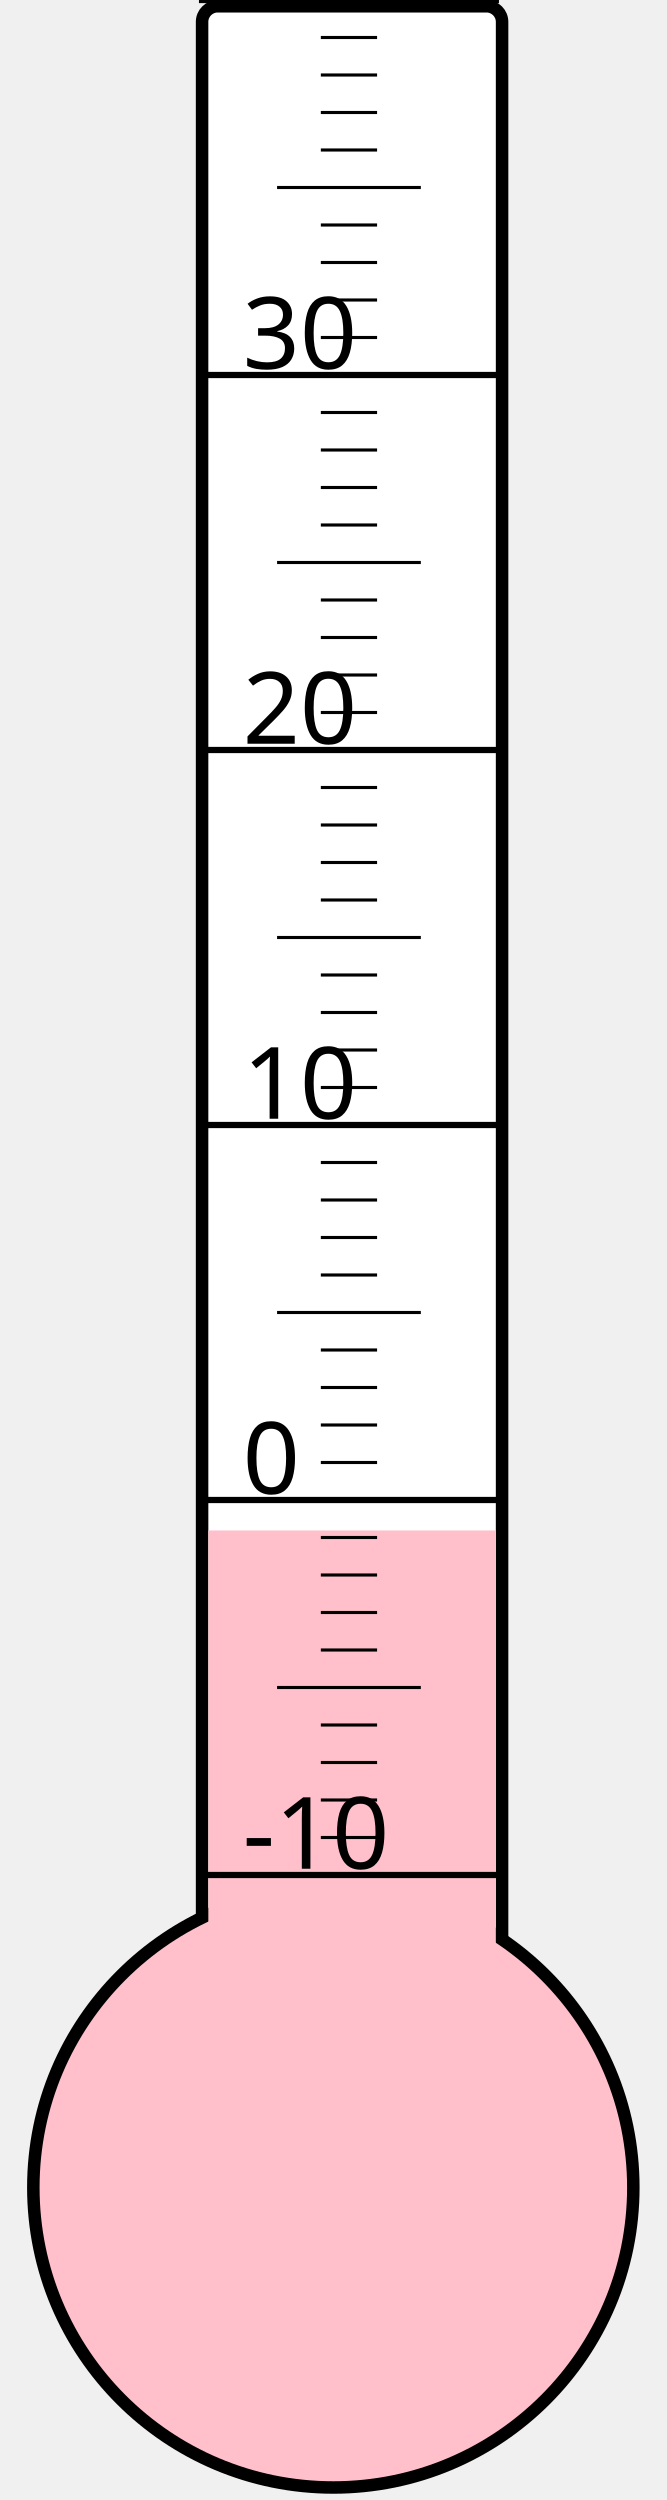
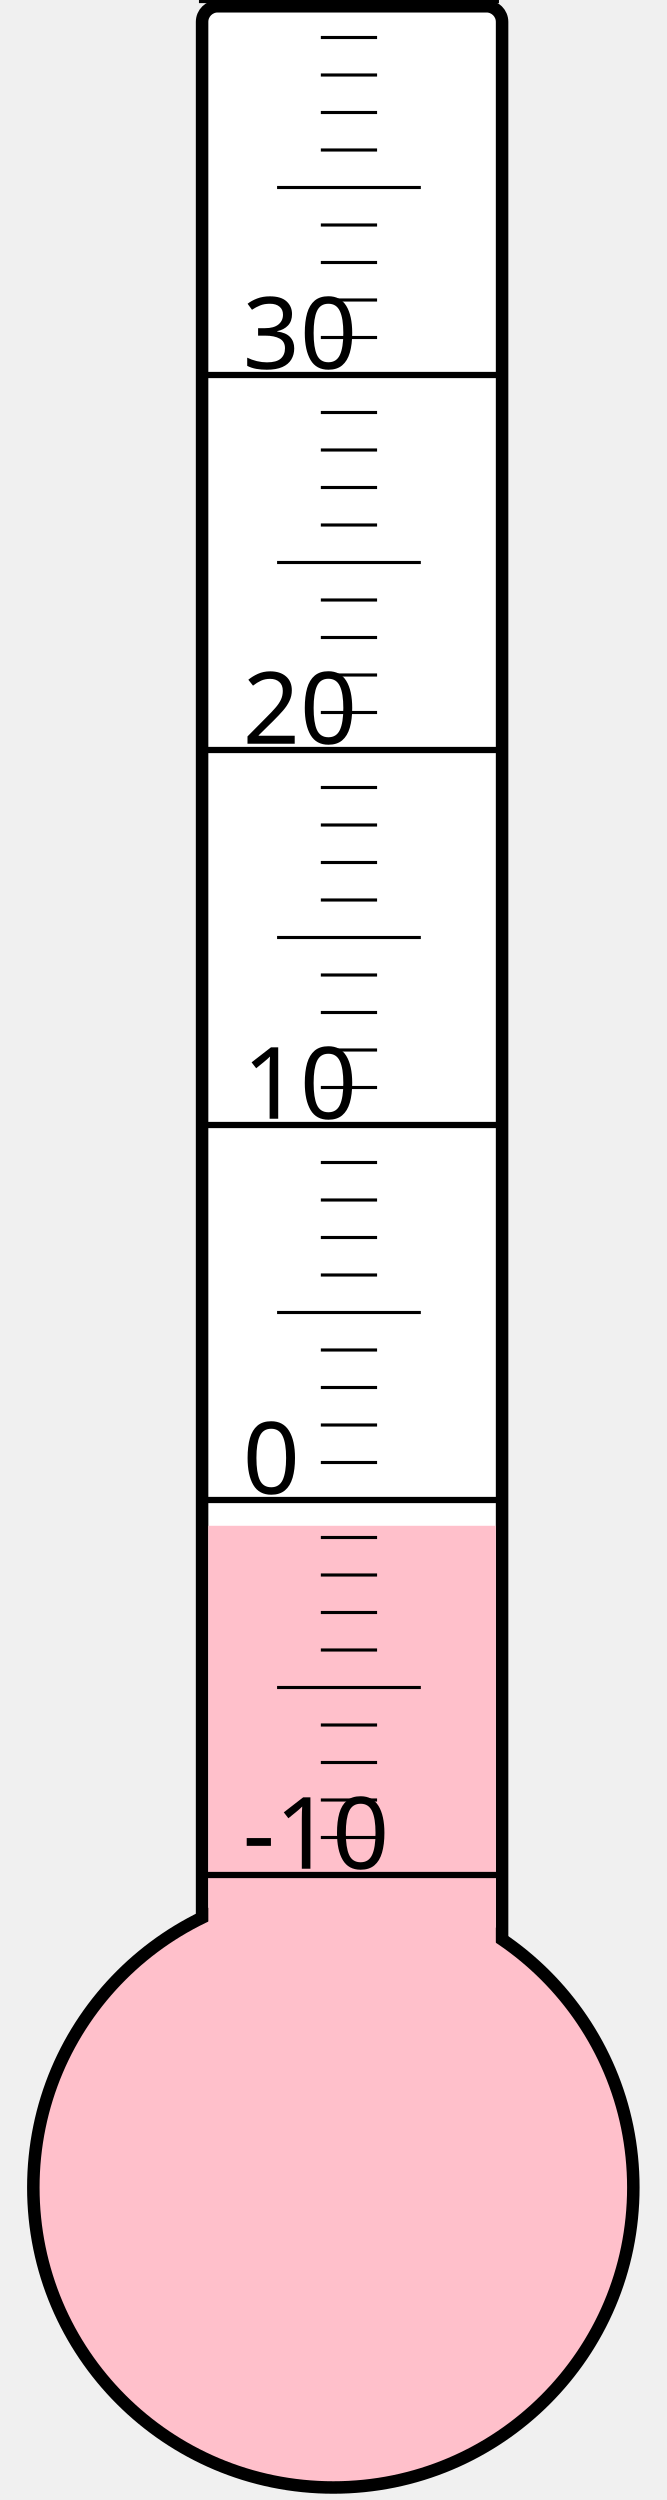
<svg xmlns="http://www.w3.org/2000/svg" width="40px" height="150px" viewBox="0 0 200 800">
  <rect width="200" height="800" x="0" y="0" style="fill: #ffffeb; fill-opacity: 0;" />
  <rect width="96" height="680" x="58" y="2" rx="5" ry="5" style="fill: white; fill-opacity: 1; stroke: black; stroke-width: 4;" />
  <circle cx="100" cy="700" r="96" style="fill: pink; stroke: black; stroke-width: 4;" />
-   <rect width="92" height="210.25" x="60" y="489.75" style="fill: pink; fill-opacity: 1; stroke-width: 0;" />
+   <rect width="92" height="211.75" x="60" y="488.25" style="fill: pink; fill-opacity: 1; stroke-width: 0;" />
  <text x="71" y="598" style="font-family: sans-serif; font-size: 24pt;">-10</text>
  <text x="71" y="478" style="font-family: sans-serif; font-size: 24pt;">0</text>
  <text x="71" y="358" style="font-family: sans-serif; font-size: 24pt;">10</text>
  <text x="71" y="238" style="font-family: sans-serif; font-size: 24pt;">20</text>
  <text x="71" y="118" style="font-family: sans-serif; font-size: 24pt;">30</text>
  <g style="stroke: black;">
    <line x1="57" y1="600" x2="153" y2="600" style="stroke-width: 2;" />
    <line x1="96" y1="588" x2="114" y2="588" style="stroke-width: 1;" />
    <line x1="96" y1="576" x2="114" y2="576" style="stroke-width: 1;" />
    <line x1="96" y1="564" x2="114" y2="564" style="stroke-width: 1;" />
    <line x1="96" y1="552" x2="114" y2="552" style="stroke-width: 1;" />
    <line x1="82" y1="540" x2="128" y2="540" style="stroke-width: 1;" />
    <line x1="96" y1="528" x2="114" y2="528" style="stroke-width: 1;" />
    <line x1="96" y1="516" x2="114" y2="516" style="stroke-width: 1;" />
    <line x1="96" y1="504" x2="114" y2="504" style="stroke-width: 1;" />
    <line x1="96" y1="492" x2="114" y2="492" style="stroke-width: 1;" />
    <line x1="57" y1="480" x2="153" y2="480" style="stroke-width: 2;" />
    <line x1="96" y1="468" x2="114" y2="468" style="stroke-width: 1;" />
    <line x1="96" y1="456" x2="114" y2="456" style="stroke-width: 1;" />
    <line x1="96" y1="444" x2="114" y2="444" style="stroke-width: 1;" />
    <line x1="96" y1="432" x2="114" y2="432" style="stroke-width: 1;" />
    <line x1="82" y1="420" x2="128" y2="420" style="stroke-width: 1;" />
    <line x1="96" y1="408" x2="114" y2="408" style="stroke-width: 1;" />
    <line x1="96" y1="396" x2="114" y2="396" style="stroke-width: 1;" />
    <line x1="96" y1="384" x2="114" y2="384" style="stroke-width: 1;" />
    <line x1="96" y1="372" x2="114" y2="372" style="stroke-width: 1;" />
    <line x1="57" y1="360" x2="153" y2="360" style="stroke-width: 2;" />
    <line x1="96" y1="348" x2="114" y2="348" style="stroke-width: 1;" />
    <line x1="96" y1="336" x2="114" y2="336" style="stroke-width: 1;" />
    <line x1="96" y1="324" x2="114" y2="324" style="stroke-width: 1;" />
    <line x1="96" y1="312" x2="114" y2="312" style="stroke-width: 1;" />
    <line x1="82" y1="300" x2="128" y2="300" style="stroke-width: 1;" />
    <line x1="96" y1="288" x2="114" y2="288" style="stroke-width: 1;" />
    <line x1="96" y1="276" x2="114" y2="276" style="stroke-width: 1;" />
    <line x1="96" y1="264" x2="114" y2="264" style="stroke-width: 1;" />
    <line x1="96" y1="252" x2="114" y2="252" style="stroke-width: 1;" />
    <line x1="57" y1="240" x2="153" y2="240" style="stroke-width: 2;" />
    <line x1="96" y1="228" x2="114" y2="228" style="stroke-width: 1;" />
    <line x1="96" y1="216" x2="114" y2="216" style="stroke-width: 1;" />
    <line x1="96" y1="204" x2="114" y2="204" style="stroke-width: 1;" />
    <line x1="96" y1="192" x2="114" y2="192" style="stroke-width: 1;" />
    <line x1="82" y1="180" x2="128" y2="180" style="stroke-width: 1;" />
    <line x1="96" y1="168" x2="114" y2="168" style="stroke-width: 1;" />
    <line x1="96" y1="156" x2="114" y2="156" style="stroke-width: 1;" />
    <line x1="96" y1="144" x2="114" y2="144" style="stroke-width: 1;" />
    <line x1="96" y1="132" x2="114" y2="132" style="stroke-width: 1;" />
    <line x1="57" y1="120" x2="153" y2="120" style="stroke-width: 2;" />
    <line x1="96" y1="108" x2="114" y2="108" style="stroke-width: 1;" />
    <line x1="96" y1="96" x2="114" y2="96" style="stroke-width: 1;" />
    <line x1="96" y1="84" x2="114" y2="84" style="stroke-width: 1;" />
    <line x1="96" y1="72" x2="114" y2="72" style="stroke-width: 1;" />
    <line x1="82" y1="60" x2="128" y2="60" style="stroke-width: 1;" />
    <line x1="96" y1="48" x2="114" y2="48" style="stroke-width: 1;" />
    <line x1="96" y1="36" x2="114" y2="36" style="stroke-width: 1;" />
    <line x1="96" y1="24" x2="114" y2="24" style="stroke-width: 1;" />
    <line x1="96" y1="12" x2="114" y2="12" style="stroke-width: 1;" />
    <line x1="57" y1="0" x2="153" y2="0" style="stroke-width: 2;" />
  </g>
</svg>
